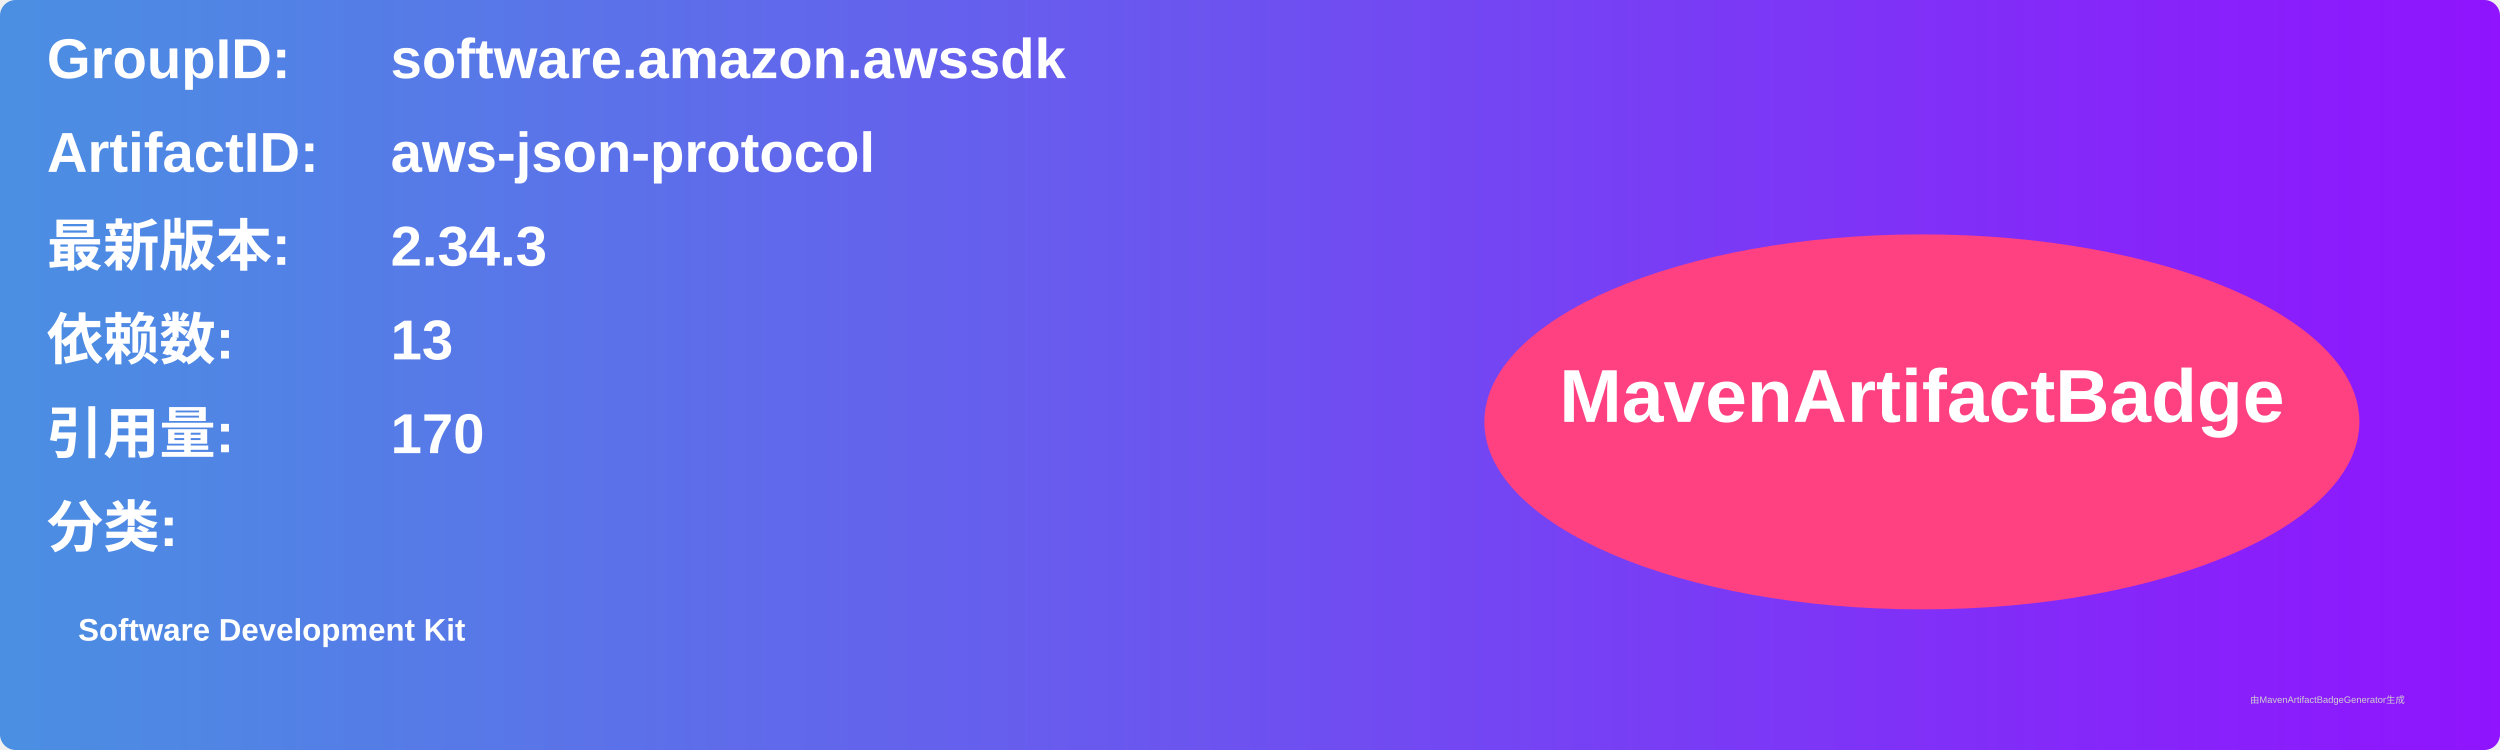
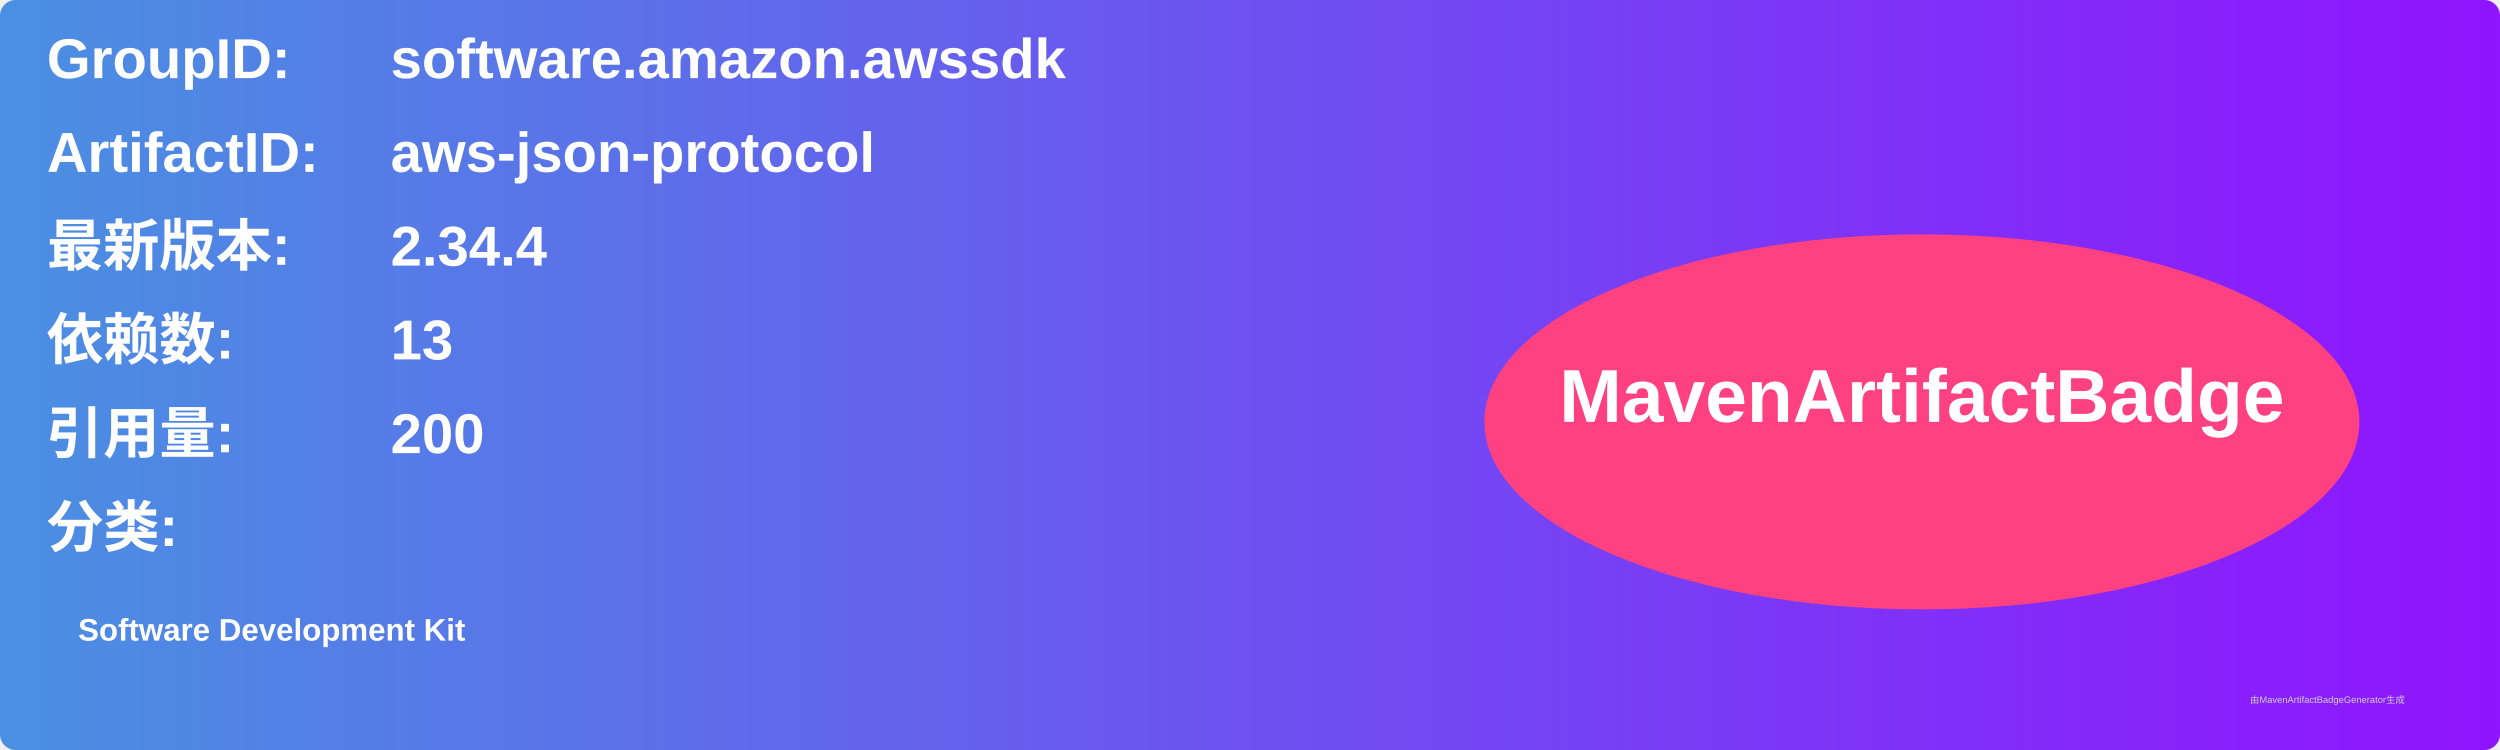
<svg xmlns="http://www.w3.org/2000/svg" width="800" height="240" viewBox="0 0 800 240">
  <linearGradient id="grad" x1="0%" y1="0%" x2="100%" y2="0%">
    <stop offset="0%" stop-color="#4a90e2" />
    <stop offset="100%" stop-color="#9013fe" />
  </linearGradient>
  <rect width="100%" height="100%" rx="5" ry="5" fill="url(#grad)" />
  <g transform="translate(15, 15)">
    <text x="0" y="10" font-family="Arial" font-size="18" fill="white" font-weight="bold" width="260">GroupID:</text>
    <text x="110" y="10" font-family="Arial" font-size="18" fill="white" font-weight="bold" width="460">software.amazon.awssdk</text>
    <text x="0" y="40" font-family="Arial" font-size="18" fill="white" font-weight="bold" width="260">ArtifactID:</text>
    <text x="110" y="40" font-family="Arial" font-size="18" fill="white" font-weight="bold" width="460">aws-json-protocol</text>
    <text x="0" y="70" font-family="Arial" font-size="18" fill="white" font-weight="bold">最新版本:</text>
    <text x="110" y="70" font-family="Arial" font-size="18" fill="white" font-weight="bold">
-       <tspan font-weight="bold">2.34.3</tspan>
+       <tspan font-weight="bold">2.34.4</tspan>
    </text>
    <text x="0" y="100" font-family="Arial" font-size="18" fill="white" font-weight="bold">依赖数: </text>
    <text x="110" y="100" font-family="Arial" font-size="18" fill="white">
      <tspan font-weight="bold">13</tspan>
    </text>
    <text x="0" y="130" font-family="Arial" font-size="18" fill="white" font-weight="bold">引用量: </text>
    <text x="110" y="130" font-family="Arial" font-size="18" fill="white">
-       <tspan font-weight="bold">170</tspan>
+       <tspan font-weight="bold">200</tspan>
    </text>
    <text x="0" y="160" font-family="Arial" font-size="18" fill="white" font-weight="bold">分类:</text>
    <text x="10" y="190" font-family="Arial" font-size="10" fill="white">
      <tspan font-weight="bold">Software Development Kit</tspan>
    </text>
    <ellipse cx="600" cy="120" rx="140" ry="60" fill="#ff4081" />
    <text x="600" y="120" text-anchor="middle" font-family="Arial" font-size="24" fill="white" font-weight="bold">MavenArtifactBadge</text>
  </g>
  <text x="720" y="225" font-family="Arial" font-size="3" fill="#d0d0d0">由MavenArtifactBadgeGenerator生成</text>
</svg>
